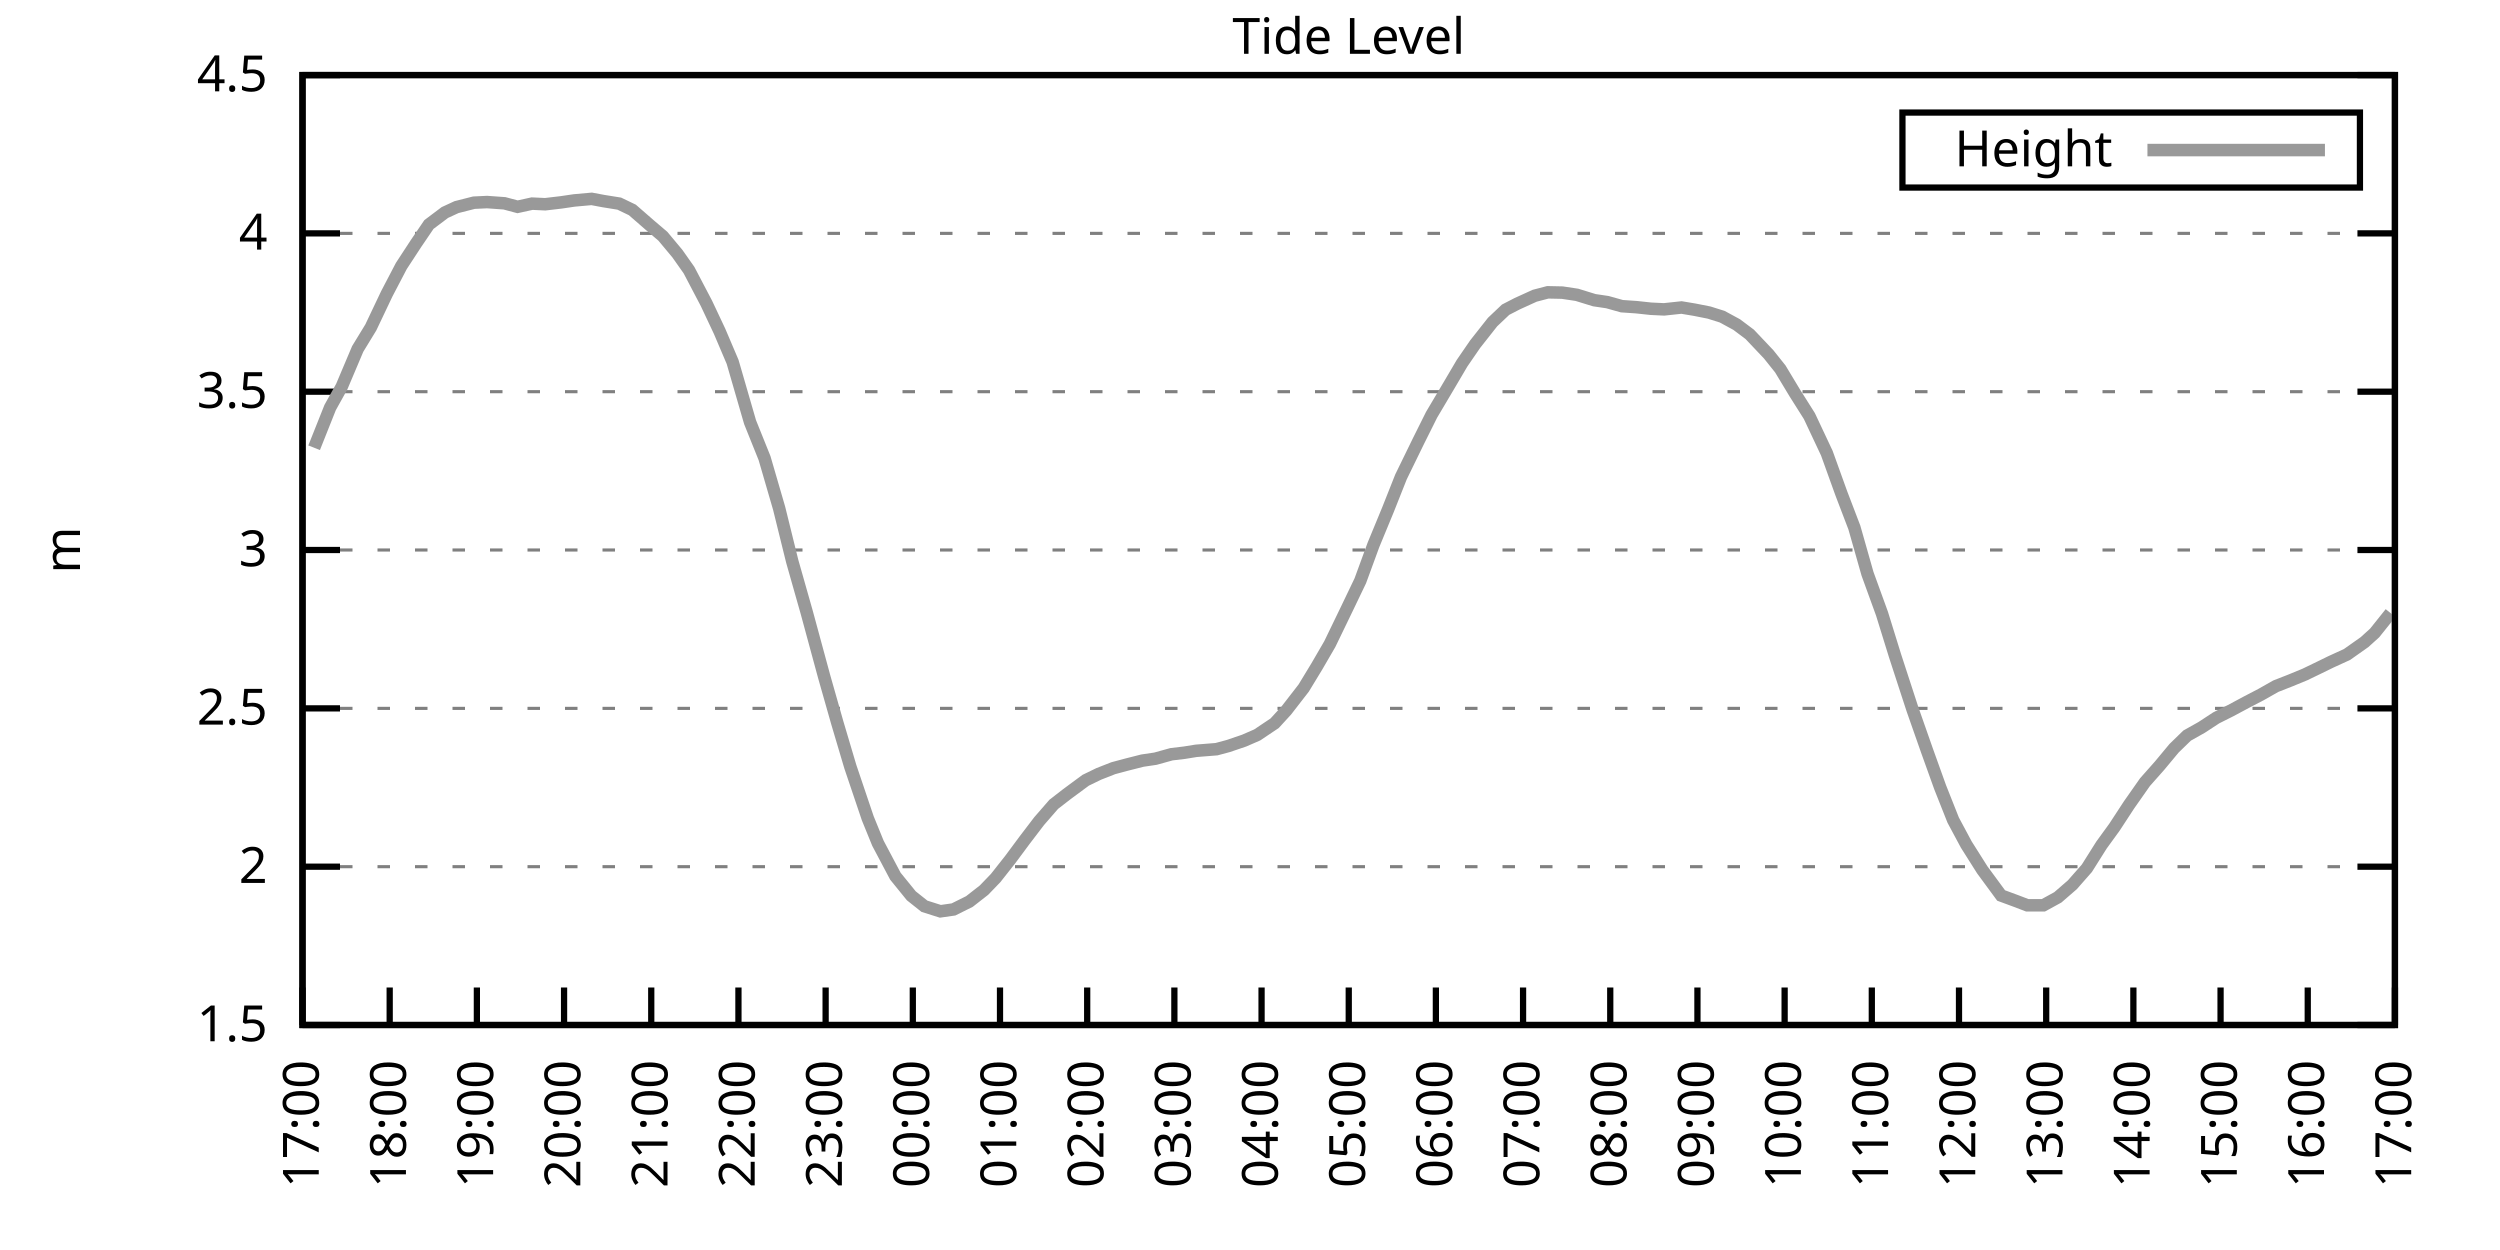
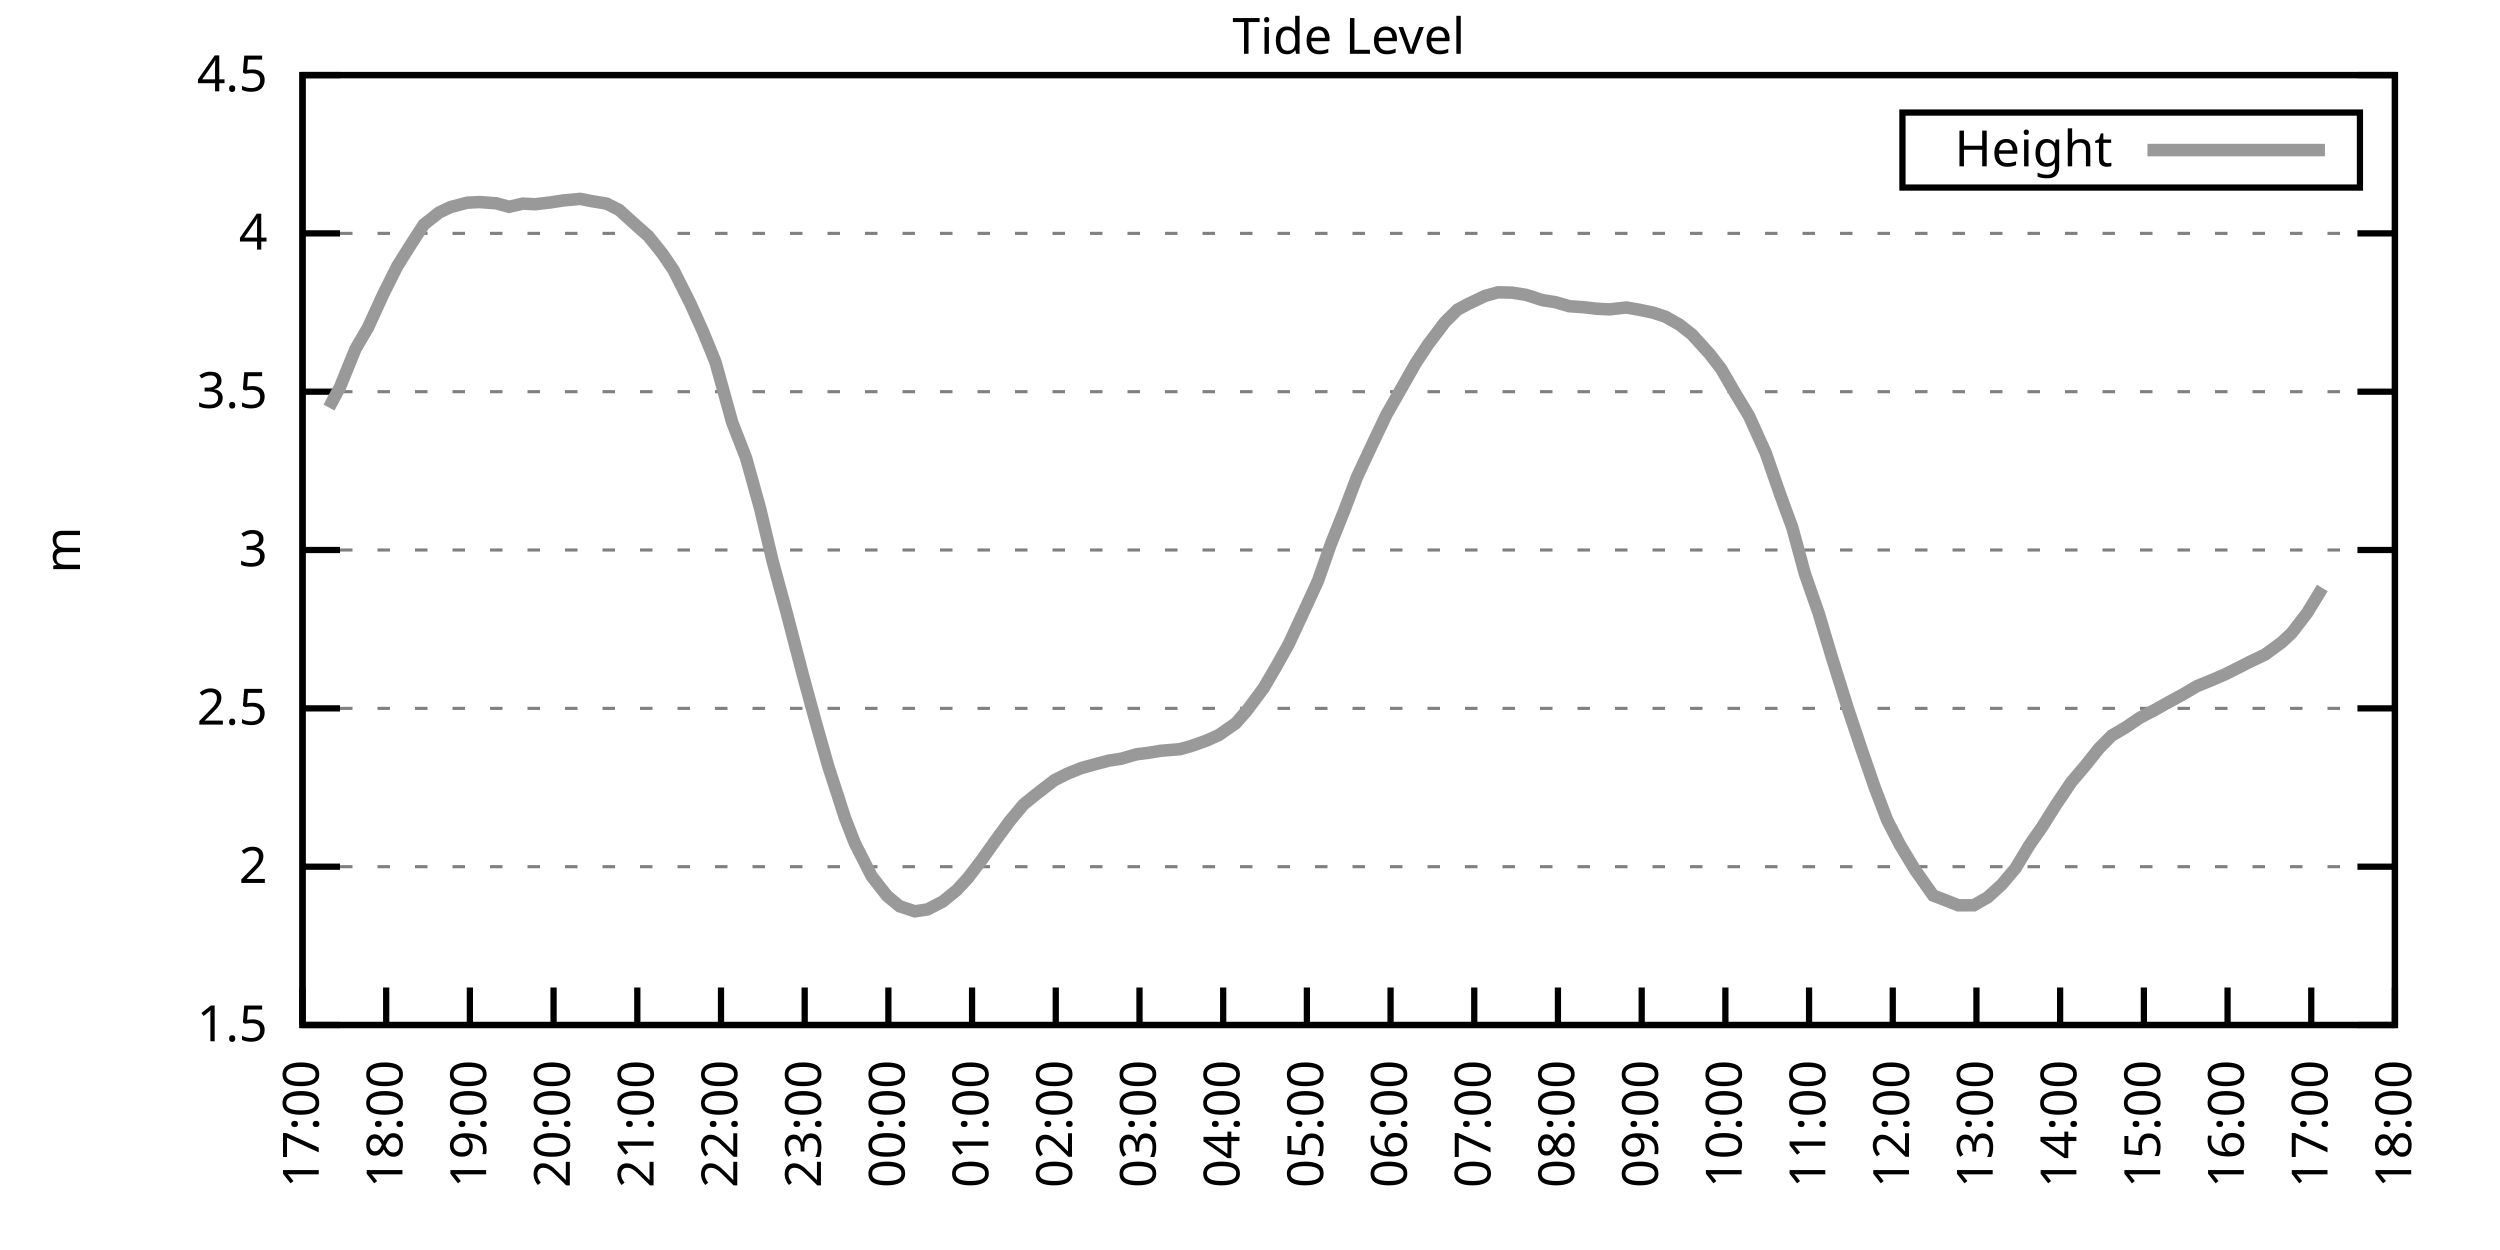
<svg xmlns="http://www.w3.org/2000/svg" xmlns:xlink="http://www.w3.org/1999/xlink" width="400" height="200" viewBox="0 0 400 200">
  <g id="gnuplot_canvas">
    <rect x="0" y="0" width="400" height="200" fill="none" />
    <defs>
      <circle id="gpDot" r="0.5" stroke-width="0.5" stroke="currentColor" />
      <path id="gpPt0" stroke-width="0.333" stroke="currentColor" d="M-1,0 h2 M0,-1 v2" />
      <path id="gpPt1" stroke-width="0.333" stroke="currentColor" d="M-1,-1 L1,1 M1,-1 L-1,1" />
      <path id="gpPt2" stroke-width="0.333" stroke="currentColor" d="M-1,0 L1,0 M0,-1 L0,1 M-1,-1 L1,1 M-1,1 L1,-1" />
      <rect id="gpPt3" stroke-width="0.333" stroke="currentColor" x="-1" y="-1" width="2" height="2" />
      <rect id="gpPt4" stroke-width="0.333" stroke="currentColor" fill="currentColor" x="-1" y="-1" width="2" height="2" />
      <circle id="gpPt5" stroke-width="0.333" stroke="currentColor" cx="0" cy="0" r="1" />
      <use xlink:href="#gpPt5" id="gpPt6" fill="currentColor" stroke="none" />
      <path id="gpPt7" stroke-width="0.333" stroke="currentColor" d="M0,-1.33 L-1.33,0.67 L1.33,0.67 z" />
      <use xlink:href="#gpPt7" id="gpPt8" fill="currentColor" stroke="none" />
      <use xlink:href="#gpPt7" id="gpPt9" stroke="currentColor" transform="rotate(180)" />
      <use xlink:href="#gpPt9" id="gpPt10" fill="currentColor" stroke="none" />
      <use xlink:href="#gpPt3" id="gpPt11" stroke="currentColor" transform="rotate(45)" />
      <use xlink:href="#gpPt11" id="gpPt12" fill="currentColor" stroke="none" />
      <path id="gpPt13" stroke-width="0.333" stroke="currentColor" d="M0,1.330 L1.265,0.411 L0.782,-1.067 L-0.782,-1.076 L-1.265,0.411 z" />
      <use xlink:href="#gpPt13" id="gpPt14" fill="currentColor" stroke="none" />
      <filter id="textbox" filterUnits="objectBoundingBox" x="0" y="0" height="1" width="1">
        <feFlood flood-color="white" flood-opacity="1" result="bgnd" />
        <feComposite in="SourceGraphic" in2="bgnd" operator="atop" />
      </filter>
      <filter id="greybox" filterUnits="objectBoundingBox" x="0" y="0" height="1" width="1">
        <feFlood flood-color="lightgrey" flood-opacity="1" result="grey" />
        <feComposite in="SourceGraphic" in2="grey" operator="atop" />
      </filter>
    </defs>
    <g fill="none" color="white" stroke="currentColor" stroke-width="1.00" stroke-linecap="butt" stroke-linejoin="miter">
</g>
    <g fill="none" color="black" stroke="currentColor" stroke-width="1.00" stroke-linecap="butt" stroke-linejoin="miter">
      <g stroke="none" shape-rendering="crispEdges">
        <polygon fill="rgb(255, 255, 255)" points="48.40,164.00 383.18,164.00 383.18,12.02 48.40,12.02 " />
      </g>
    </g>
    <g fill="none" color="black" stroke="currentColor" stroke-width="1.00" stroke-linecap="butt" stroke-linejoin="miter">
</g>
    <g fill="none" color="black" stroke="black" stroke-width="0.50" stroke-linecap="butt" stroke-linejoin="miter">
</g>
    <g fill="none" color="gray" stroke="currentColor" stroke-width="0.50" stroke-linecap="butt" stroke-linejoin="miter">
      <path stroke="gray" stroke-dasharray="2,4" class="gridline" d="M48.40,164.00 L383.19,164.00  " />
    </g>
    <g fill="none" color="gray" stroke="gray" stroke-width="1.00" stroke-linecap="butt" stroke-linejoin="miter">
</g>
    <g fill="none" color="black" stroke="currentColor" stroke-width="1.00" stroke-linecap="butt" stroke-linejoin="miter">
      <path stroke="black" d="M48.40,164.00 L54.40,164.00 M383.19,164.00 L377.19,164.00  " />
      <g transform="translate(42.80,166.60)" stroke="none" fill="black" font-family="Sans" font-size="8.00" text-anchor="end">
        <text>
          <tspan font-family="Sans"> 1.5</tspan>
        </text>
      </g>
    </g>
    <g fill="none" color="black" stroke="currentColor" stroke-width="1.00" stroke-linecap="butt" stroke-linejoin="miter">
</g>
    <g fill="none" color="black" stroke="black" stroke-width="0.50" stroke-linecap="butt" stroke-linejoin="miter">
</g>
    <g fill="none" color="gray" stroke="currentColor" stroke-width="0.50" stroke-linecap="butt" stroke-linejoin="miter">
      <path stroke="gray" stroke-dasharray="2,4" class="gridline" d="M48.40,138.67 L383.19,138.67  " />
    </g>
    <g fill="none" color="gray" stroke="gray" stroke-width="1.00" stroke-linecap="butt" stroke-linejoin="miter">
</g>
    <g fill="none" color="black" stroke="currentColor" stroke-width="1.00" stroke-linecap="butt" stroke-linejoin="miter">
      <path stroke="black" d="M48.40,138.67 L54.40,138.67 M383.19,138.67 L377.19,138.67  " />
      <g transform="translate(42.80,141.27)" stroke="none" fill="black" font-family="Sans" font-size="8.00" text-anchor="end">
        <text>
          <tspan font-family="Sans"> 2</tspan>
        </text>
      </g>
    </g>
    <g fill="none" color="black" stroke="currentColor" stroke-width="1.00" stroke-linecap="butt" stroke-linejoin="miter">
</g>
    <g fill="none" color="black" stroke="black" stroke-width="0.50" stroke-linecap="butt" stroke-linejoin="miter">
</g>
    <g fill="none" color="gray" stroke="currentColor" stroke-width="0.50" stroke-linecap="butt" stroke-linejoin="miter">
      <path stroke="gray" stroke-dasharray="2,4" class="gridline" d="M48.40,113.34 L383.19,113.34  " />
    </g>
    <g fill="none" color="gray" stroke="gray" stroke-width="1.00" stroke-linecap="butt" stroke-linejoin="miter">
</g>
    <g fill="none" color="black" stroke="currentColor" stroke-width="1.00" stroke-linecap="butt" stroke-linejoin="miter">
      <path stroke="black" d="M48.40,113.34 L54.40,113.34 M383.19,113.34 L377.19,113.34  " />
      <g transform="translate(42.80,115.94)" stroke="none" fill="black" font-family="Sans" font-size="8.00" text-anchor="end">
        <text>
          <tspan font-family="Sans"> 2.5</tspan>
        </text>
      </g>
    </g>
    <g fill="none" color="black" stroke="currentColor" stroke-width="1.00" stroke-linecap="butt" stroke-linejoin="miter">
</g>
    <g fill="none" color="black" stroke="black" stroke-width="0.50" stroke-linecap="butt" stroke-linejoin="miter">
</g>
    <g fill="none" color="gray" stroke="currentColor" stroke-width="0.50" stroke-linecap="butt" stroke-linejoin="miter">
      <path stroke="gray" stroke-dasharray="2,4" class="gridline" d="M48.40,88.00 L383.19,88.00  " />
    </g>
    <g fill="none" color="gray" stroke="gray" stroke-width="1.00" stroke-linecap="butt" stroke-linejoin="miter">
</g>
    <g fill="none" color="black" stroke="currentColor" stroke-width="1.00" stroke-linecap="butt" stroke-linejoin="miter">
      <path stroke="black" d="M48.40,88.00 L54.40,88.00 M383.19,88.00 L377.19,88.00  " />
      <g transform="translate(42.80,90.60)" stroke="none" fill="black" font-family="Sans" font-size="8.00" text-anchor="end">
        <text>
          <tspan font-family="Sans"> 3</tspan>
        </text>
      </g>
    </g>
    <g fill="none" color="black" stroke="currentColor" stroke-width="1.00" stroke-linecap="butt" stroke-linejoin="miter">
</g>
    <g fill="none" color="black" stroke="black" stroke-width="0.50" stroke-linecap="butt" stroke-linejoin="miter">
</g>
    <g fill="none" color="gray" stroke="currentColor" stroke-width="0.50" stroke-linecap="butt" stroke-linejoin="miter">
      <path stroke="gray" stroke-dasharray="2,4" class="gridline" d="M48.40,62.67 L383.19,62.67  " />
    </g>
    <g fill="none" color="gray" stroke="gray" stroke-width="1.00" stroke-linecap="butt" stroke-linejoin="miter">
</g>
    <g fill="none" color="black" stroke="currentColor" stroke-width="1.00" stroke-linecap="butt" stroke-linejoin="miter">
      <path stroke="black" d="M48.40,62.67 L54.40,62.67 M383.19,62.67 L377.19,62.67  " />
      <g transform="translate(42.80,65.27)" stroke="none" fill="black" font-family="Sans" font-size="8.00" text-anchor="end">
        <text>
          <tspan font-family="Sans"> 3.5</tspan>
        </text>
      </g>
    </g>
    <g fill="none" color="black" stroke="currentColor" stroke-width="1.00" stroke-linecap="butt" stroke-linejoin="miter">
</g>
    <g fill="none" color="black" stroke="black" stroke-width="0.50" stroke-linecap="butt" stroke-linejoin="miter">
</g>
    <g fill="none" color="gray" stroke="currentColor" stroke-width="0.50" stroke-linecap="butt" stroke-linejoin="miter">
      <path stroke="gray" stroke-dasharray="2,4" class="gridline" d="M48.40,37.34 L383.19,37.34  " />
    </g>
    <g fill="none" color="gray" stroke="gray" stroke-width="1.00" stroke-linecap="butt" stroke-linejoin="miter">
</g>
    <g fill="none" color="black" stroke="currentColor" stroke-width="1.00" stroke-linecap="butt" stroke-linejoin="miter">
      <path stroke="black" d="M48.40,37.34 L54.40,37.34 M383.19,37.34 L377.19,37.34  " />
      <g transform="translate(42.80,39.94)" stroke="none" fill="black" font-family="Sans" font-size="8.00" text-anchor="end">
        <text>
          <tspan font-family="Sans"> 4</tspan>
        </text>
      </g>
    </g>
    <g fill="none" color="black" stroke="currentColor" stroke-width="1.00" stroke-linecap="butt" stroke-linejoin="miter">
</g>
    <g fill="none" color="black" stroke="black" stroke-width="0.50" stroke-linecap="butt" stroke-linejoin="miter">
</g>
    <g fill="none" color="gray" stroke="currentColor" stroke-width="0.50" stroke-linecap="butt" stroke-linejoin="miter">
      <path stroke="gray" stroke-dasharray="2,4" class="gridline" d="M48.40,12.01 L383.19,12.01  " />
    </g>
    <g fill="none" color="gray" stroke="gray" stroke-width="1.00" stroke-linecap="butt" stroke-linejoin="miter">
</g>
    <g fill="none" color="black" stroke="currentColor" stroke-width="1.00" stroke-linecap="butt" stroke-linejoin="miter">
      <path stroke="black" d="M48.40,12.01 L54.40,12.01 M383.19,12.01 L377.19,12.01  " />
      <g transform="translate(42.80,14.61)" stroke="none" fill="black" font-family="Sans" font-size="8.00" text-anchor="end">
        <text>
          <tspan font-family="Sans"> 4.5</tspan>
        </text>
      </g>
    </g>
    <g fill="none" color="black" stroke="currentColor" stroke-width="1.00" stroke-linecap="butt" stroke-linejoin="miter">
      <path stroke="black" d="M48.40,164.00 L48.40,158.00  " />
      <g transform="translate(51.00,169.60) rotate(270.00)" stroke="none" fill="black" font-family="Sans" font-size="8.00" text-anchor="end">
        <text>
          <tspan font-family="Sans">17:00</tspan>
        </text>
      </g>
    </g>
    <g fill="none" color="black" stroke="currentColor" stroke-width="1.00" stroke-linecap="butt" stroke-linejoin="miter">
-       <path stroke="black" d="M62.35,164.00 L62.35,158.00  " />
-       <g transform="translate(64.95,169.60) rotate(270.00)" stroke="none" fill="black" font-family="Sans" font-size="8.00" text-anchor="end">
+       <path stroke="black" d="M61.79,164.00 L61.79,158.00  " />
+       <g transform="translate(64.39,169.60) rotate(270.00)" stroke="none" fill="black" font-family="Sans" font-size="8.00" text-anchor="end">
        <text>
          <tspan font-family="Sans">18:00</tspan>
        </text>
      </g>
    </g>
    <g fill="none" color="black" stroke="currentColor" stroke-width="1.00" stroke-linecap="butt" stroke-linejoin="miter">
-       <path stroke="black" d="M76.30,164.00 L76.30,158.00  " />
-       <g transform="translate(78.90,169.60) rotate(270.00)" stroke="none" fill="black" font-family="Sans" font-size="8.00" text-anchor="end">
+       <path stroke="black" d="M75.18,164.00 L75.18,158.00  " />
+       <g transform="translate(77.78,169.60) rotate(270.00)" stroke="none" fill="black" font-family="Sans" font-size="8.00" text-anchor="end">
        <text>
          <tspan font-family="Sans">19:00</tspan>
        </text>
      </g>
    </g>
    <g fill="none" color="black" stroke="currentColor" stroke-width="1.00" stroke-linecap="butt" stroke-linejoin="miter">
-       <path stroke="black" d="M90.25,164.00 L90.25,158.00  " />
-       <g transform="translate(92.85,169.60) rotate(270.00)" stroke="none" fill="black" font-family="Sans" font-size="8.00" text-anchor="end">
+       <path stroke="black" d="M88.57,164.00 L88.57,158.00  " />
+       <g transform="translate(91.17,169.60) rotate(270.00)" stroke="none" fill="black" font-family="Sans" font-size="8.00" text-anchor="end">
        <text>
          <tspan font-family="Sans">20:00</tspan>
        </text>
      </g>
    </g>
    <g fill="none" color="black" stroke="currentColor" stroke-width="1.00" stroke-linecap="butt" stroke-linejoin="miter">
-       <path stroke="black" d="M104.20,164.00 L104.20,158.00  " />
-       <g transform="translate(106.80,169.60) rotate(270.00)" stroke="none" fill="black" font-family="Sans" font-size="8.00" text-anchor="end">
+       <path stroke="black" d="M101.97,164.00 L101.97,158.00  " />
+       <g transform="translate(104.57,169.60) rotate(270.00)" stroke="none" fill="black" font-family="Sans" font-size="8.00" text-anchor="end">
        <text>
          <tspan font-family="Sans">21:00</tspan>
        </text>
      </g>
    </g>
    <g fill="none" color="black" stroke="currentColor" stroke-width="1.00" stroke-linecap="butt" stroke-linejoin="miter">
-       <path stroke="black" d="M118.15,164.00 L118.15,158.00  " />
-       <g transform="translate(120.75,169.60) rotate(270.00)" stroke="none" fill="black" font-family="Sans" font-size="8.00" text-anchor="end">
+       <path stroke="black" d="M115.36,164.00 L115.36,158.00  " />
+       <g transform="translate(117.96,169.60) rotate(270.00)" stroke="none" fill="black" font-family="Sans" font-size="8.00" text-anchor="end">
        <text>
          <tspan font-family="Sans">22:00</tspan>
        </text>
      </g>
    </g>
    <g fill="none" color="black" stroke="currentColor" stroke-width="1.00" stroke-linecap="butt" stroke-linejoin="miter">
-       <path stroke="black" d="M132.10,164.00 L132.10,158.00  " />
-       <g transform="translate(134.70,169.60) rotate(270.00)" stroke="none" fill="black" font-family="Sans" font-size="8.00" text-anchor="end">
+       <path stroke="black" d="M128.75,164.00 L128.75,158.00  " />
+       <g transform="translate(131.35,169.60) rotate(270.00)" stroke="none" fill="black" font-family="Sans" font-size="8.00" text-anchor="end">
        <text>
          <tspan font-family="Sans">23:00</tspan>
        </text>
      </g>
    </g>
    <g fill="none" color="black" stroke="currentColor" stroke-width="1.00" stroke-linecap="butt" stroke-linejoin="miter">
-       <path stroke="black" d="M146.05,164.00 L146.05,158.00  " />
-       <g transform="translate(148.65,169.60) rotate(270.00)" stroke="none" fill="black" font-family="Sans" font-size="8.00" text-anchor="end">
+       <path stroke="black" d="M142.14,164.00 L142.14,158.00  " />
+       <g transform="translate(144.74,169.60) rotate(270.00)" stroke="none" fill="black" font-family="Sans" font-size="8.00" text-anchor="end">
        <text>
          <tspan font-family="Sans">00:00</tspan>
        </text>
      </g>
    </g>
    <g fill="none" color="black" stroke="currentColor" stroke-width="1.00" stroke-linecap="butt" stroke-linejoin="miter">
-       <path stroke="black" d="M160.00,164.00 L160.00,158.00  " />
-       <g transform="translate(162.60,169.60) rotate(270.00)" stroke="none" fill="black" font-family="Sans" font-size="8.00" text-anchor="end">
+       <path stroke="black" d="M155.53,164.00 L155.53,158.00  " />
+       <g transform="translate(158.13,169.60) rotate(270.00)" stroke="none" fill="black" font-family="Sans" font-size="8.00" text-anchor="end">
        <text>
          <tspan font-family="Sans">01:00</tspan>
        </text>
      </g>
    </g>
    <g fill="none" color="black" stroke="currentColor" stroke-width="1.00" stroke-linecap="butt" stroke-linejoin="miter">
-       <path stroke="black" d="M173.95,164.00 L173.95,158.00  " />
-       <g transform="translate(176.55,169.60) rotate(270.00)" stroke="none" fill="black" font-family="Sans" font-size="8.00" text-anchor="end">
+       <path stroke="black" d="M168.92,164.00 L168.92,158.00  " />
+       <g transform="translate(171.52,169.60) rotate(270.00)" stroke="none" fill="black" font-family="Sans" font-size="8.00" text-anchor="end">
        <text>
          <tspan font-family="Sans">02:00</tspan>
        </text>
      </g>
    </g>
    <g fill="none" color="black" stroke="currentColor" stroke-width="1.00" stroke-linecap="butt" stroke-linejoin="miter">
-       <path stroke="black" d="M187.90,164.00 L187.90,158.00  " />
-       <g transform="translate(190.50,169.60) rotate(270.00)" stroke="none" fill="black" font-family="Sans" font-size="8.00" text-anchor="end">
+       <path stroke="black" d="M182.32,164.00 L182.32,158.00  " />
+       <g transform="translate(184.92,169.60) rotate(270.00)" stroke="none" fill="black" font-family="Sans" font-size="8.00" text-anchor="end">
        <text>
          <tspan font-family="Sans">03:00</tspan>
        </text>
      </g>
    </g>
    <g fill="none" color="black" stroke="currentColor" stroke-width="1.00" stroke-linecap="butt" stroke-linejoin="miter">
-       <path stroke="black" d="M201.85,164.00 L201.85,158.00  " />
-       <g transform="translate(204.45,169.60) rotate(270.00)" stroke="none" fill="black" font-family="Sans" font-size="8.00" text-anchor="end">
+       <path stroke="black" d="M195.71,164.00 L195.71,158.00  " />
+       <g transform="translate(198.31,169.60) rotate(270.00)" stroke="none" fill="black" font-family="Sans" font-size="8.00" text-anchor="end">
        <text>
          <tspan font-family="Sans">04:00</tspan>
        </text>
      </g>
    </g>
    <g fill="none" color="black" stroke="currentColor" stroke-width="1.00" stroke-linecap="butt" stroke-linejoin="miter">
-       <path stroke="black" d="M215.80,164.00 L215.80,158.00  " />
-       <g transform="translate(218.40,169.60) rotate(270.00)" stroke="none" fill="black" font-family="Sans" font-size="8.00" text-anchor="end">
+       <path stroke="black" d="M209.10,164.00 L209.10,158.00  " />
+       <g transform="translate(211.70,169.60) rotate(270.00)" stroke="none" fill="black" font-family="Sans" font-size="8.00" text-anchor="end">
        <text>
          <tspan font-family="Sans">05:00</tspan>
        </text>
      </g>
    </g>
    <g fill="none" color="black" stroke="currentColor" stroke-width="1.00" stroke-linecap="butt" stroke-linejoin="miter">
-       <path stroke="black" d="M229.74,164.00 L229.74,158.00  " />
-       <g transform="translate(232.34,169.60) rotate(270.00)" stroke="none" fill="black" font-family="Sans" font-size="8.00" text-anchor="end">
+       <path stroke="black" d="M222.49,164.00 L222.49,158.00  " />
+       <g transform="translate(225.09,169.60) rotate(270.00)" stroke="none" fill="black" font-family="Sans" font-size="8.00" text-anchor="end">
        <text>
          <tspan font-family="Sans">06:00</tspan>
        </text>
      </g>
    </g>
    <g fill="none" color="black" stroke="currentColor" stroke-width="1.00" stroke-linecap="butt" stroke-linejoin="miter">
-       <path stroke="black" d="M243.69,164.00 L243.69,158.00  " />
-       <g transform="translate(246.29,169.60) rotate(270.00)" stroke="none" fill="black" font-family="Sans" font-size="8.00" text-anchor="end">
+       <path stroke="black" d="M235.88,164.00 L235.88,158.00  " />
+       <g transform="translate(238.48,169.60) rotate(270.00)" stroke="none" fill="black" font-family="Sans" font-size="8.00" text-anchor="end">
        <text>
          <tspan font-family="Sans">07:00</tspan>
        </text>
      </g>
    </g>
    <g fill="none" color="black" stroke="currentColor" stroke-width="1.00" stroke-linecap="butt" stroke-linejoin="miter">
-       <path stroke="black" d="M257.64,164.00 L257.64,158.00  " />
-       <g transform="translate(260.24,169.60) rotate(270.00)" stroke="none" fill="black" font-family="Sans" font-size="8.00" text-anchor="end">
+       <path stroke="black" d="M249.27,164.00 L249.27,158.00  " />
+       <g transform="translate(251.87,169.60) rotate(270.00)" stroke="none" fill="black" font-family="Sans" font-size="8.00" text-anchor="end">
        <text>
          <tspan font-family="Sans">08:00</tspan>
        </text>
      </g>
    </g>
    <g fill="none" color="black" stroke="currentColor" stroke-width="1.00" stroke-linecap="butt" stroke-linejoin="miter">
-       <path stroke="black" d="M271.59,164.00 L271.59,158.00  " />
-       <g transform="translate(274.19,169.60) rotate(270.00)" stroke="none" fill="black" font-family="Sans" font-size="8.00" text-anchor="end">
+       <path stroke="black" d="M262.67,164.00 L262.67,158.00  " />
+       <g transform="translate(265.27,169.60) rotate(270.00)" stroke="none" fill="black" font-family="Sans" font-size="8.00" text-anchor="end">
        <text>
          <tspan font-family="Sans">09:00</tspan>
        </text>
      </g>
    </g>
    <g fill="none" color="black" stroke="currentColor" stroke-width="1.00" stroke-linecap="butt" stroke-linejoin="miter">
-       <path stroke="black" d="M285.54,164.00 L285.54,158.00  " />
-       <g transform="translate(288.14,169.60) rotate(270.00)" stroke="none" fill="black" font-family="Sans" font-size="8.00" text-anchor="end">
+       <path stroke="black" d="M276.06,164.00 L276.06,158.00  " />
+       <g transform="translate(278.66,169.60) rotate(270.00)" stroke="none" fill="black" font-family="Sans" font-size="8.00" text-anchor="end">
        <text>
          <tspan font-family="Sans">10:00</tspan>
        </text>
      </g>
    </g>
    <g fill="none" color="black" stroke="currentColor" stroke-width="1.00" stroke-linecap="butt" stroke-linejoin="miter">
-       <path stroke="black" d="M299.49,164.00 L299.49,158.00  " />
-       <g transform="translate(302.09,169.60) rotate(270.00)" stroke="none" fill="black" font-family="Sans" font-size="8.00" text-anchor="end">
+       <path stroke="black" d="M289.45,164.00 L289.45,158.00  " />
+       <g transform="translate(292.05,169.60) rotate(270.00)" stroke="none" fill="black" font-family="Sans" font-size="8.00" text-anchor="end">
        <text>
          <tspan font-family="Sans">11:00</tspan>
        </text>
      </g>
    </g>
    <g fill="none" color="black" stroke="currentColor" stroke-width="1.00" stroke-linecap="butt" stroke-linejoin="miter">
-       <path stroke="black" d="M313.44,164.00 L313.44,158.00  " />
-       <g transform="translate(316.04,169.60) rotate(270.00)" stroke="none" fill="black" font-family="Sans" font-size="8.00" text-anchor="end">
+       <path stroke="black" d="M302.84,164.00 L302.84,158.00  " />
+       <g transform="translate(305.44,169.60) rotate(270.00)" stroke="none" fill="black" font-family="Sans" font-size="8.00" text-anchor="end">
        <text>
          <tspan font-family="Sans">12:00</tspan>
        </text>
      </g>
    </g>
    <g fill="none" color="black" stroke="currentColor" stroke-width="1.00" stroke-linecap="butt" stroke-linejoin="miter">
-       <path stroke="black" d="M327.39,164.00 L327.39,158.00  " />
-       <g transform="translate(329.99,169.60) rotate(270.00)" stroke="none" fill="black" font-family="Sans" font-size="8.00" text-anchor="end">
+       <path stroke="black" d="M316.23,164.00 L316.23,158.00  " />
+       <g transform="translate(318.83,169.60) rotate(270.00)" stroke="none" fill="black" font-family="Sans" font-size="8.00" text-anchor="end">
        <text>
          <tspan font-family="Sans">13:00</tspan>
        </text>
      </g>
    </g>
    <g fill="none" color="black" stroke="currentColor" stroke-width="1.00" stroke-linecap="butt" stroke-linejoin="miter">
-       <path stroke="black" d="M341.34,164.00 L341.34,158.00  " />
-       <g transform="translate(343.94,169.60) rotate(270.00)" stroke="none" fill="black" font-family="Sans" font-size="8.00" text-anchor="end">
+       <path stroke="black" d="M329.62,164.00 L329.62,158.00  " />
+       <g transform="translate(332.22,169.60) rotate(270.00)" stroke="none" fill="black" font-family="Sans" font-size="8.00" text-anchor="end">
        <text>
          <tspan font-family="Sans">14:00</tspan>
        </text>
      </g>
    </g>
    <g fill="none" color="black" stroke="currentColor" stroke-width="1.00" stroke-linecap="butt" stroke-linejoin="miter">
-       <path stroke="black" d="M355.29,164.00 L355.29,158.00  " />
-       <g transform="translate(357.89,169.60) rotate(270.00)" stroke="none" fill="black" font-family="Sans" font-size="8.00" text-anchor="end">
+       <path stroke="black" d="M343.02,164.00 L343.02,158.00  " />
+       <g transform="translate(345.62,169.60) rotate(270.00)" stroke="none" fill="black" font-family="Sans" font-size="8.00" text-anchor="end">
        <text>
          <tspan font-family="Sans">15:00</tspan>
        </text>
      </g>
    </g>
    <g fill="none" color="black" stroke="currentColor" stroke-width="1.00" stroke-linecap="butt" stroke-linejoin="miter">
-       <path stroke="black" d="M369.24,164.00 L369.24,158.00  " />
-       <g transform="translate(371.84,169.60) rotate(270.00)" stroke="none" fill="black" font-family="Sans" font-size="8.00" text-anchor="end">
+       <path stroke="black" d="M356.41,164.00 L356.41,158.00  " />
+       <g transform="translate(359.01,169.60) rotate(270.00)" stroke="none" fill="black" font-family="Sans" font-size="8.00" text-anchor="end">
        <text>
          <tspan font-family="Sans">16:00</tspan>
+         </text>
+       </g>
+     </g>
+     <g fill="none" color="black" stroke="currentColor" stroke-width="1.00" stroke-linecap="butt" stroke-linejoin="miter">
+       <path stroke="black" d="M369.80,164.00 L369.80,158.00  " />
+       <g transform="translate(372.40,169.60) rotate(270.00)" stroke="none" fill="black" font-family="Sans" font-size="8.00" text-anchor="end">
+         <text>
+           <tspan font-family="Sans">17:00</tspan>
        </text>
      </g>
    </g>
    <g fill="none" color="black" stroke="currentColor" stroke-width="1.00" stroke-linecap="butt" stroke-linejoin="miter">
      <path stroke="black" d="M383.19,164.00 L383.19,158.00  " />
      <g transform="translate(385.79,169.60) rotate(270.00)" stroke="none" fill="black" font-family="Sans" font-size="8.00" text-anchor="end">
        <text>
-           <tspan font-family="Sans">17:00</tspan>
+           <tspan font-family="Sans">18:00</tspan>
        </text>
      </g>
    </g>
    <g fill="none" color="black" stroke="currentColor" stroke-width="1.00" stroke-linecap="butt" stroke-linejoin="miter">
</g>
    <g fill="none" color="black" stroke="currentColor" stroke-width="1.00" stroke-linecap="butt" stroke-linejoin="miter">
      <path stroke="black" d="M48.40,12.01 L48.40,164.00 L383.19,164.00 L383.19,12.01 L48.40,12.01 Z  " />
    </g>
    <g fill="none" color="black" stroke="currentColor" stroke-width="1.00" stroke-linecap="butt" stroke-linejoin="miter">
</g>
    <g fill="none" color="black" stroke="currentColor" stroke-width="1.00" stroke-linecap="butt" stroke-linejoin="miter">
      <path stroke="black" d="M304.39,30.01 L304.39,18.01 L377.59,18.01 L377.59,30.01 L304.39,30.01 Z  " />
    </g>
    <g id="Tide_level_plot_1">
      <g fill="none" color="white" stroke="black" stroke-width="2.00" stroke-linecap="butt" stroke-linejoin="miter">
</g>
      <g fill="none" color="black" stroke="currentColor" stroke-width="2.00" stroke-linecap="butt" stroke-linejoin="miter">
        <g transform="translate(337.99,26.61)" stroke="none" fill="black" font-family="Sans" font-size="8.00" text-anchor="end">
          <text>
            <tspan font-family="Sans">Height</tspan>
          </text>
        </g>
      </g>
      <g fill="none" color="black" stroke="currentColor" stroke-width="2.00" stroke-linecap="butt" stroke-linejoin="miter">
-         <path stroke="rgb(153, 153, 153)" d="M343.59,24.01 L371.99,24.01 M50.26,71.64 L52.82,65.21 L54.68,61.86 L57.23,55.83 L59.33,52.39 L61.88,47.02   L64.21,42.56 L66.53,39.01 L68.63,35.92 L71.18,34.00 L73.04,33.14 L75.83,32.43 L77.93,32.33 L80.72,32.53   L82.81,33.09 L85.13,32.58 L87.23,32.68 L89.78,32.38 L91.88,32.07 L94.67,31.82 L96.53,32.17 L99.08,32.58   L101.18,33.59 L103.97,36.02 L106.06,37.80 L108.38,40.58 L110.24,43.22 L113.03,48.54 L115.13,53.00 L117.22,57.91   L120.01,67.54 L122.33,73.31 L124.66,81.32 L126.75,89.78 L129.08,97.99 L131.87,108.27 L133.96,115.62 L136.05,122.66   L138.84,130.92 L140.47,134.92 L143.26,140.19 L145.81,143.33 L147.91,145.00 L150.46,145.81 L152.56,145.51 L155.11,144.24   L157.44,142.42 L159.30,140.49 L161.62,137.55 L163.95,134.41 L166.27,131.37 L168.60,128.69 L170.69,127.07 L173.71,124.84   L175.81,123.82 L178.13,122.91 L180.22,122.35 L182.78,121.70 L184.87,121.39 L187.43,120.68 L189.52,120.43 L191.38,120.13   L194.64,119.87 L196.50,119.37 L199.06,118.50 L201.15,117.59 L203.94,115.72 L205.80,113.69 L208.59,110.09 L210.68,106.65   L212.77,103.05 L215.56,97.28 L217.65,92.92 L219.75,87.19 L222.07,81.57 L224.16,76.30 L226.95,70.58 L229.05,66.37   L231.84,61.66 L233.93,58.11 L236.02,55.07 L238.81,51.53 L240.90,49.55 L242.76,48.59 L245.55,47.32 L247.65,46.77   L249.97,46.82 L252.30,47.17 L255.09,48.03 L257.18,48.34 L259.50,48.99 L261.83,49.15 L264.15,49.40 L266.25,49.50   L269.04,49.20 L271.13,49.55 L273.45,50.01 L275.55,50.67 L277.87,51.93 L279.96,53.50 L282.99,56.70 L284.85,59.03   L287.17,62.88 L289.50,66.57 L292.29,72.50 L294.61,78.94 L296.70,84.41 L298.80,91.80 L301.12,98.19 L303.21,104.93   L306.00,113.49 L308.33,120.13 L310.42,125.95 L312.51,131.22 L314.60,135.12 L317.16,139.17 L320.18,143.28 L322.51,144.14   L324.37,144.85 L326.93,144.85 L329.25,143.58 L331.58,141.56 L333.90,138.92 L336.23,135.22 L338.32,132.34 L340.64,128.79   L343.20,125.14 L345.53,122.51 L347.85,119.72 L349.94,117.69 L352.27,116.38 L354.59,114.86 L356.92,113.69 L359.48,112.32   L361.80,111.11 L364.13,109.79 L366.45,108.88 L368.78,107.92 L371.10,106.80 L372.96,105.89 L375.52,104.72 L378.31,102.75   L379.94,101.28 L382.49,98.09  " />
+         <path stroke="rgb(153, 153, 153)" d="M343.59,24.01 L371.99,24.01 M52.64,65.21 L54.43,61.86 L56.88,55.83 L58.89,52.39 L61.35,47.02 L63.58,42.56   L65.81,39.01 L67.82,35.92 L70.27,34.00 L72.06,33.14 L74.74,32.43 L76.75,32.33 L79.42,32.53 L81.43,33.09   L83.66,32.58 L85.67,32.68 L88.13,32.38 L90.14,32.07 L92.82,31.82 L94.60,32.17 L97.06,32.58 L99.06,33.59   L101.74,36.02 L103.75,37.80 L105.98,40.58 L107.77,43.22 L110.45,48.54 L112.46,53.00 L114.47,57.91 L117.14,67.54   L119.38,73.31 L121.61,81.32 L123.62,89.78 L125.85,97.99 L128.53,108.27 L130.54,115.62 L132.54,122.66 L135.22,130.92   L136.78,134.92 L139.46,140.19 L141.92,143.33 L143.93,145.00 L146.38,145.81 L148.39,145.51 L150.85,144.24 L153.08,142.42   L154.86,140.49 L157.10,137.55 L159.33,134.41 L161.56,131.37 L163.79,128.69 L165.80,127.07 L168.70,124.84 L170.71,123.82   L172.94,122.91 L174.95,122.35 L177.41,121.70 L179.41,121.39 L181.87,120.68 L183.88,120.43 L185.66,120.13 L188.79,119.87   L190.57,119.37 L193.03,118.50 L195.04,117.59 L197.72,115.72 L199.50,113.69 L202.18,110.09 L204.19,106.65 L206.20,103.05   L208.88,97.28 L210.88,92.92 L212.89,87.19 L215.13,81.57 L217.13,76.30 L219.81,70.58 L221.82,66.37 L224.50,61.66   L226.51,58.11 L228.52,55.07 L231.20,51.53 L233.20,49.55 L234.99,48.59 L237.67,47.32 L239.68,46.77 L241.91,46.82   L244.14,47.17 L246.82,48.03 L248.83,48.34 L251.06,48.99 L253.29,49.15 L255.52,49.40 L257.53,49.50 L260.21,49.20   L262.22,49.55 L264.45,50.01 L266.46,50.67 L268.69,51.93 L270.70,53.50 L273.60,56.70 L275.39,59.03 L277.62,62.88   L279.85,66.57 L282.53,72.50 L284.76,78.94 L286.77,84.41 L288.78,91.80 L291.01,98.19 L293.02,104.93 L295.70,113.49   L297.93,120.13 L299.94,125.95 L301.95,131.22 L303.96,135.12 L306.41,139.17 L309.31,143.28 L311.54,144.14 L313.33,144.85   L315.79,144.85 L318.02,143.58 L320.25,141.56 L322.48,138.92 L324.71,135.22 L326.72,132.34 L328.95,128.79 L331.41,125.14   L333.64,122.51 L335.87,119.72 L337.88,117.69 L340.11,116.38 L342.35,114.86 L344.58,113.69 L347.03,112.32 L349.26,111.11   L351.50,109.79 L353.73,108.88 L355.96,107.92 L358.19,106.80 L359.98,105.89 L362.43,104.72 L365.11,102.75 L366.67,101.28   L369.13,98.09 L371.58,94.08  " />
      </g>
    </g>
    <g fill="none" color="black" stroke="currentColor" stroke-width="2.00" stroke-linecap="butt" stroke-linejoin="miter">
</g>
    <g fill="none" color="black" stroke="black" stroke-width="1.00" stroke-linecap="butt" stroke-linejoin="miter">
</g>
    <g fill="none" color="black" stroke="currentColor" stroke-width="1.00" stroke-linecap="butt" stroke-linejoin="miter">
      <path stroke="black" d="M48.40,12.01 L48.40,164.00 L383.19,164.00 L383.19,12.01 L48.40,12.01 Z  " />
      <g transform="translate(12.80,88.01) rotate(270.00)" stroke="none" fill="black" font-family="Sans" font-size="8.00" text-anchor="middle">
        <text>
          <tspan font-family="Sans">m</tspan>
        </text>
      </g>
    </g>
    <g fill="none" color="black" stroke="currentColor" stroke-width="1.00" stroke-linecap="butt" stroke-linejoin="miter">
</g>
    <g fill="none" color="black" stroke="currentColor" stroke-width="1.00" stroke-linecap="butt" stroke-linejoin="miter">
      <g transform="translate(215.79,8.61)" stroke="none" fill="black" font-family="Sans" font-size="8.00" text-anchor="middle">
        <text>
          <tspan font-family="Sans">Tide Level</tspan>
        </text>
      </g>
    </g>
    <g fill="none" color="black" stroke="currentColor" stroke-width="1.00" stroke-linecap="butt" stroke-linejoin="miter">
</g>
  </g>
</svg>
